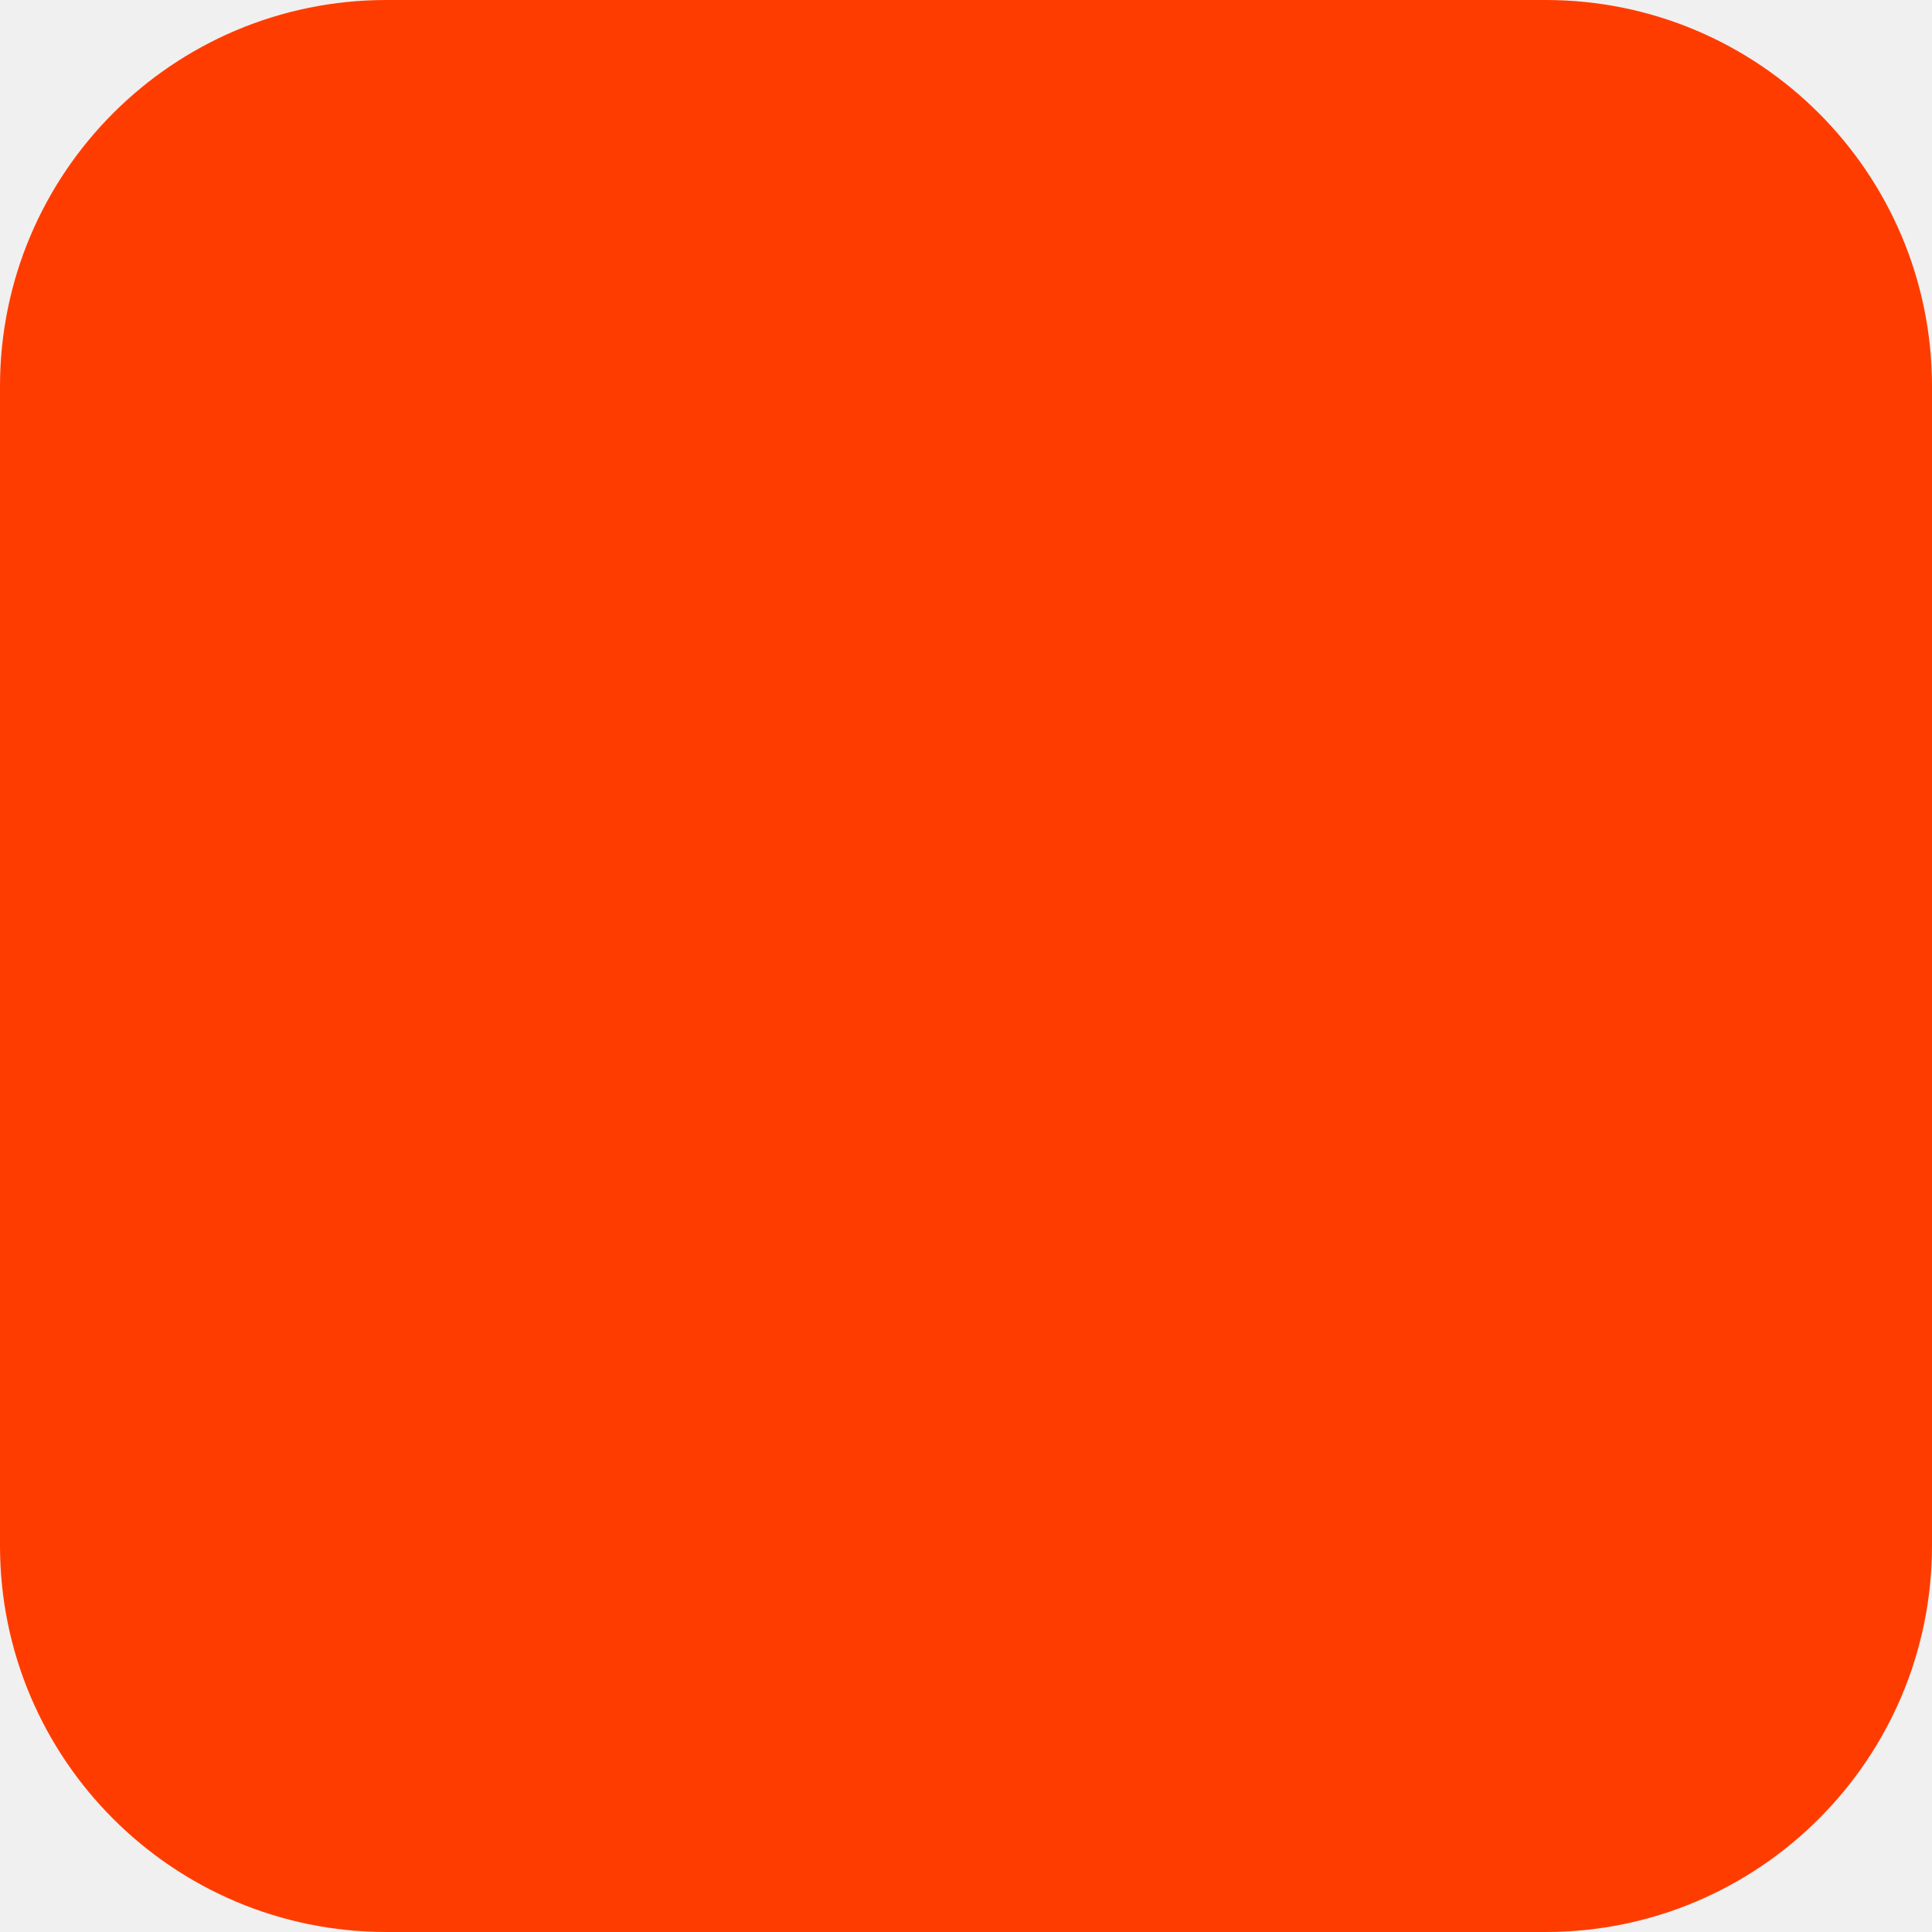
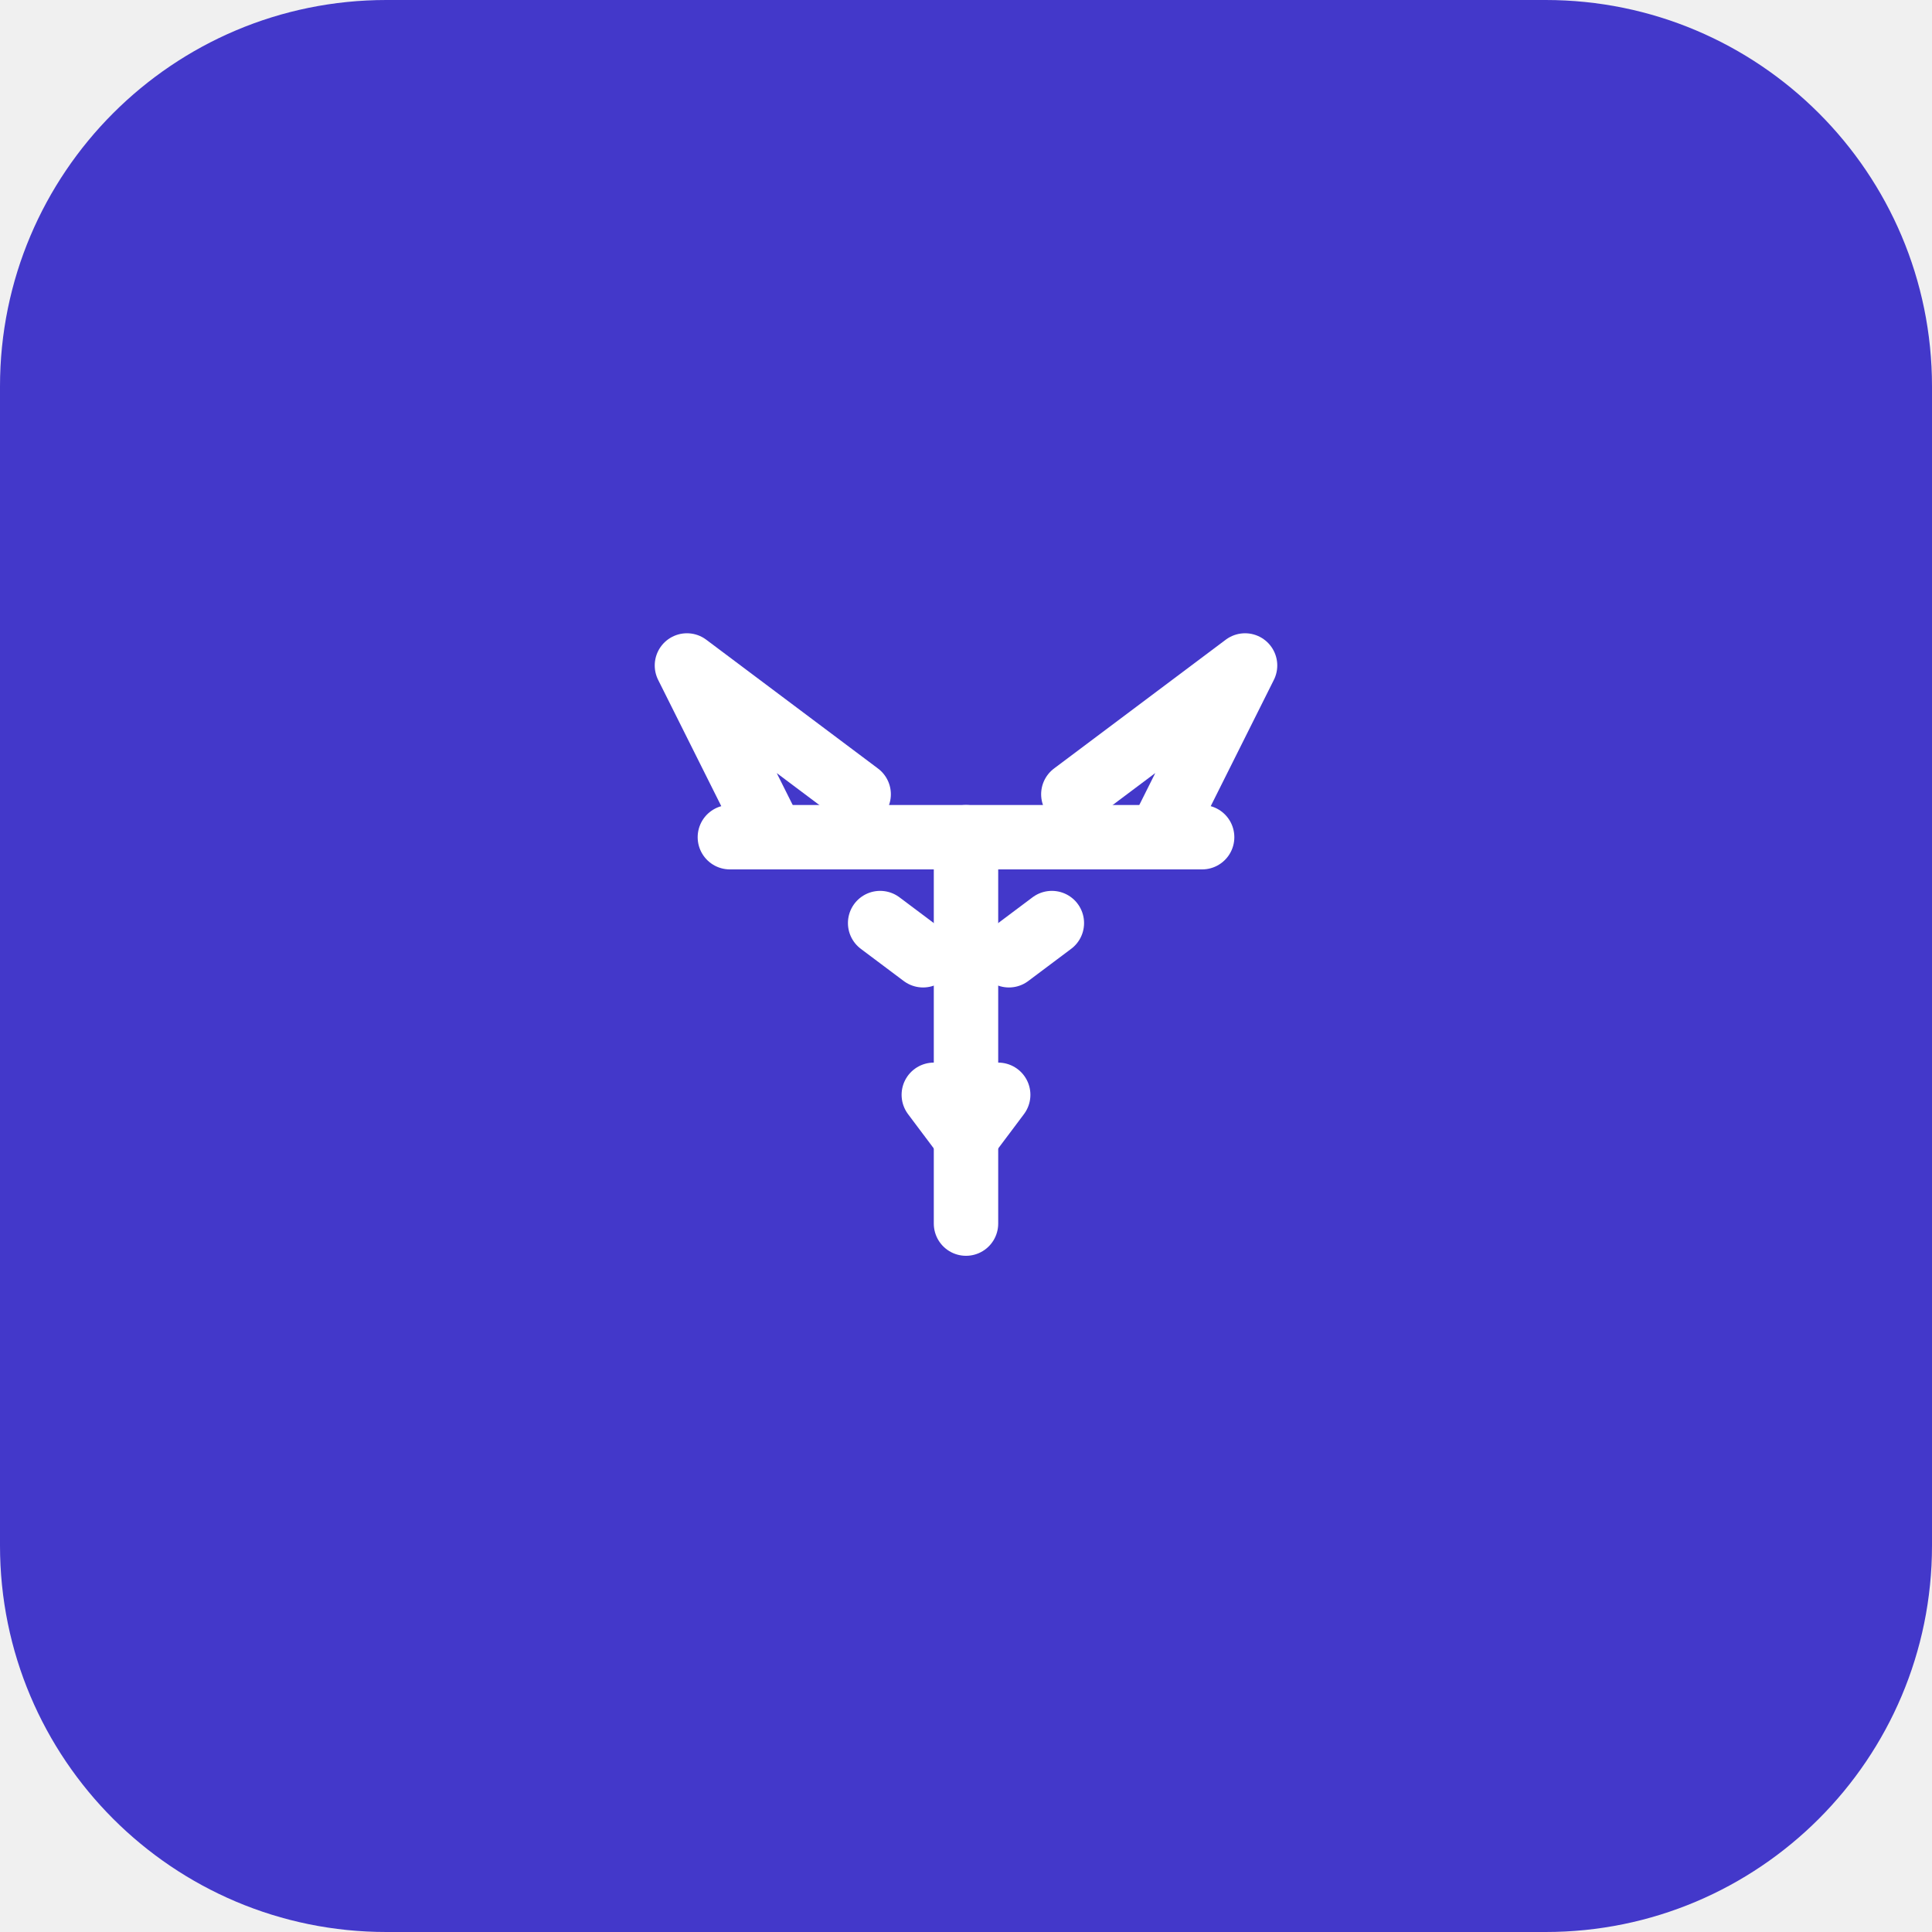
<svg xmlns="http://www.w3.org/2000/svg" width="180" height="180" viewBox="0 0 180 180" fill="none">
-   <rect width="180" height="180" rx="36" fill="#FF3C00" />
+   <rect width="180" height="180" rx="36" fill="#4338CA" />
+   <g transform="translate(58,58)" stroke="#FFFFFF" stroke-width="6" stroke-linecap="round" stroke-linejoin="round">
+     <path d="M14 20 L6 4 L22 16" />
+     <path d="M50 20 L58 4 L42 16" />
+     <line x1="10" y1="20" x2="54" y2="20" />
+     <line x1="32" y1="20" x2="32" y2="56" />
+     <path d="M24 28 L28 31" />
+     <path d="M40 28 L36 31" />
+     <path d="M29 44 L32 48 L35 44" />
+   </g>
</svg>
